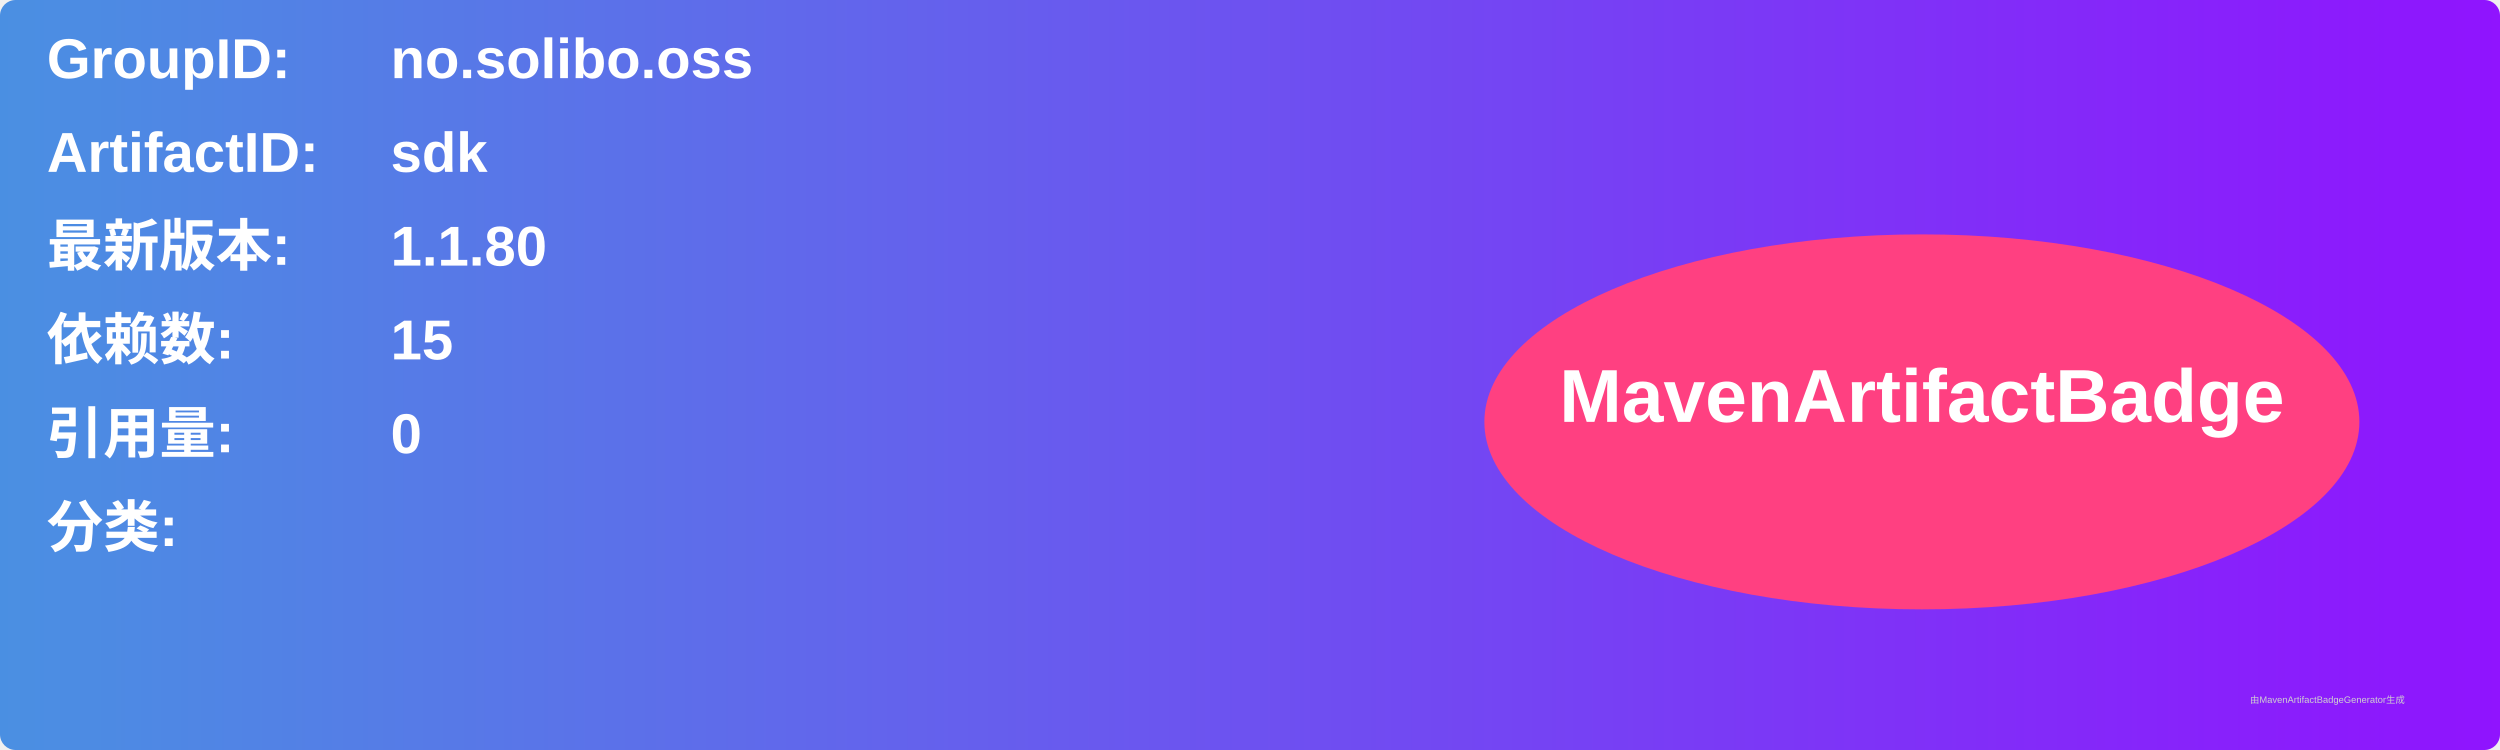
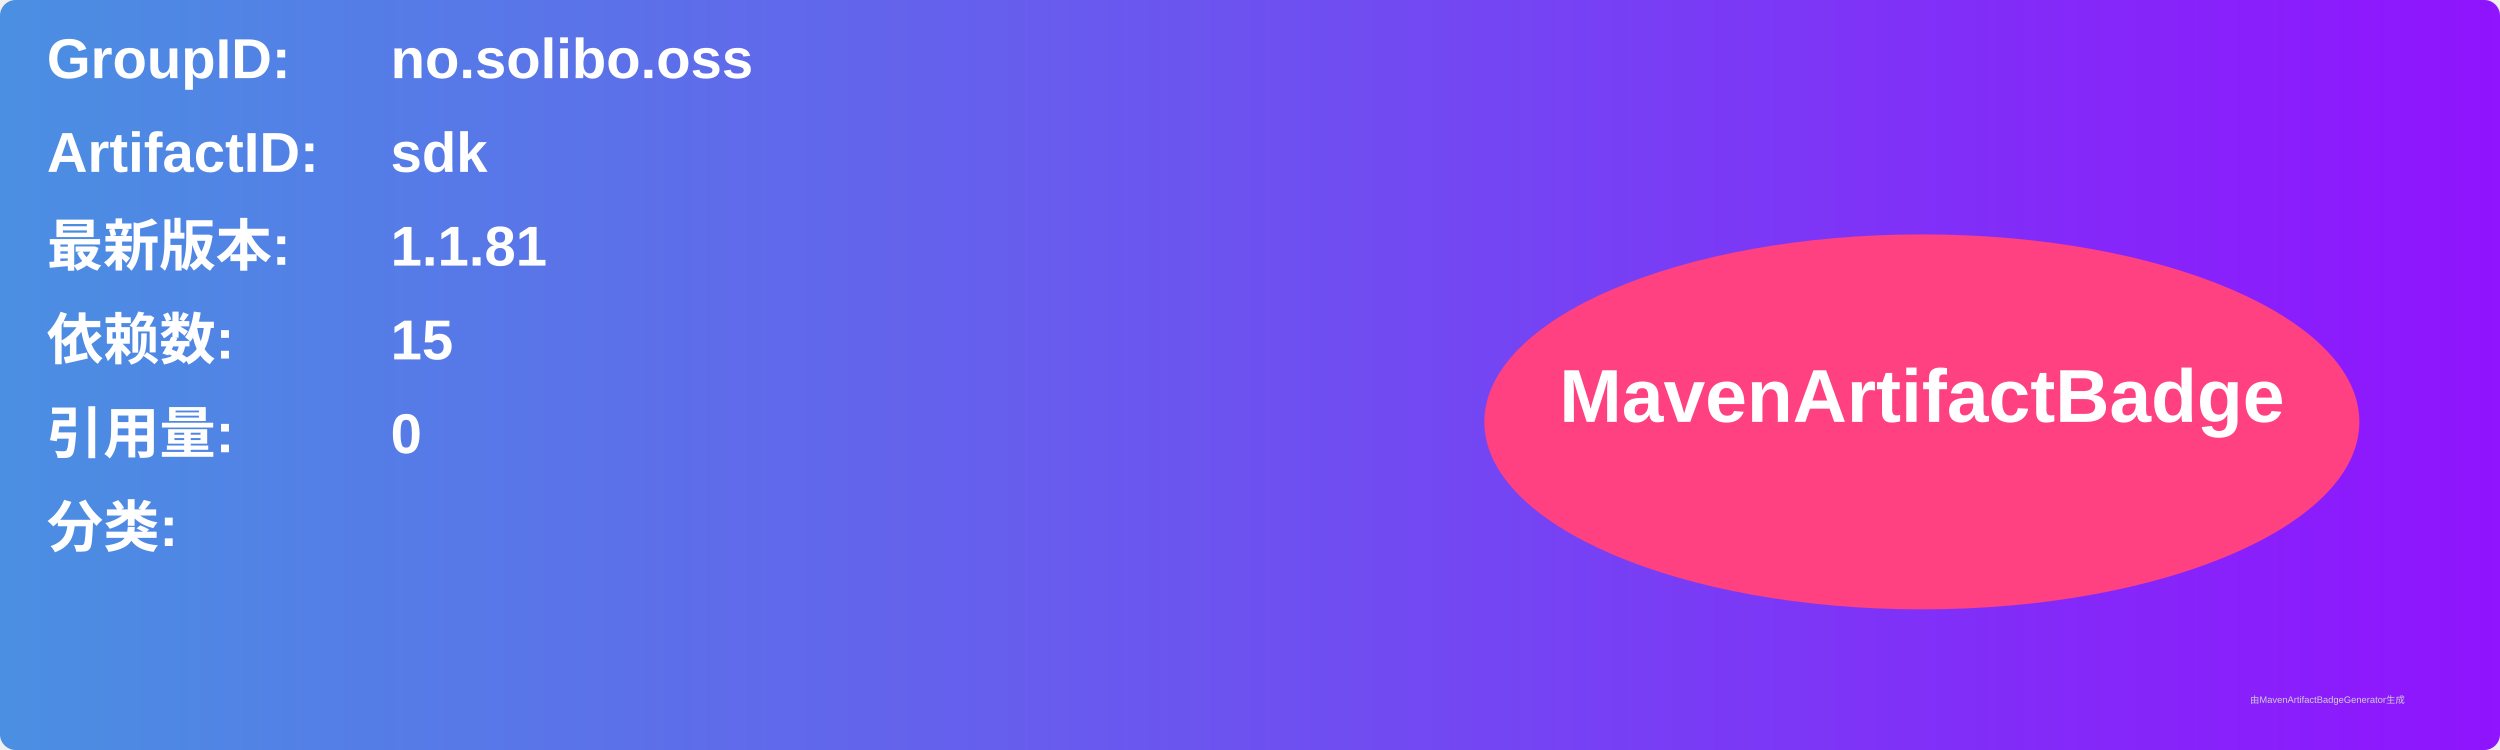
<svg xmlns="http://www.w3.org/2000/svg" width="800" height="240" viewBox="0 0 800 240">
  <linearGradient id="grad" x1="0%" y1="0%" x2="100%" y2="0%">
    <stop offset="0%" stop-color="#4a90e2" />
    <stop offset="100%" stop-color="#9013fe" />
  </linearGradient>
  <rect width="100%" height="100%" rx="5" ry="5" fill="url(#grad)" />
  <g transform="translate(15, 15)">
    <text x="0" y="10" font-family="Arial" font-size="18" fill="white" font-weight="bold" width="260">GroupID:</text>
    <text x="110" y="10" font-family="Arial" font-size="18" fill="white" font-weight="bold" width="460">no.solibo.oss</text>
    <text x="0" y="40" font-family="Arial" font-size="18" fill="white" font-weight="bold" width="260">ArtifactID:</text>
    <text x="110" y="40" font-family="Arial" font-size="18" fill="white" font-weight="bold" width="460">sdk</text>
    <text x="0" y="70" font-family="Arial" font-size="18" fill="white" font-weight="bold">最新版本:</text>
    <text x="110" y="70" font-family="Arial" font-size="18" fill="white" font-weight="bold">
-       <tspan font-weight="bold">1.1.80</tspan>
+       <tspan font-weight="bold">1.1.81</tspan>
    </text>
    <text x="0" y="100" font-family="Arial" font-size="18" fill="white" font-weight="bold">依赖数: </text>
    <text x="110" y="100" font-family="Arial" font-size="18" fill="white">
      <tspan font-weight="bold">15</tspan>
    </text>
    <text x="0" y="130" font-family="Arial" font-size="18" fill="white" font-weight="bold">引用量: </text>
    <text x="110" y="130" font-family="Arial" font-size="18" fill="white">
      <tspan font-weight="bold">0</tspan>
    </text>
    <text x="0" y="160" font-family="Arial" font-size="18" fill="white" font-weight="bold">分类:</text>
    <text x="10" y="190" font-family="Arial" font-size="10" fill="white">
      <tspan font-weight="bold" />
    </text>
    <ellipse cx="600" cy="120" rx="140" ry="60" fill="#ff4081" />
    <text x="600" y="120" text-anchor="middle" font-family="Arial" font-size="24" fill="white" font-weight="bold">MavenArtifactBadge</text>
  </g>
  <text x="720" y="225" font-family="Arial" font-size="3" fill="#d0d0d0">由MavenArtifactBadgeGenerator生成</text>
</svg>
